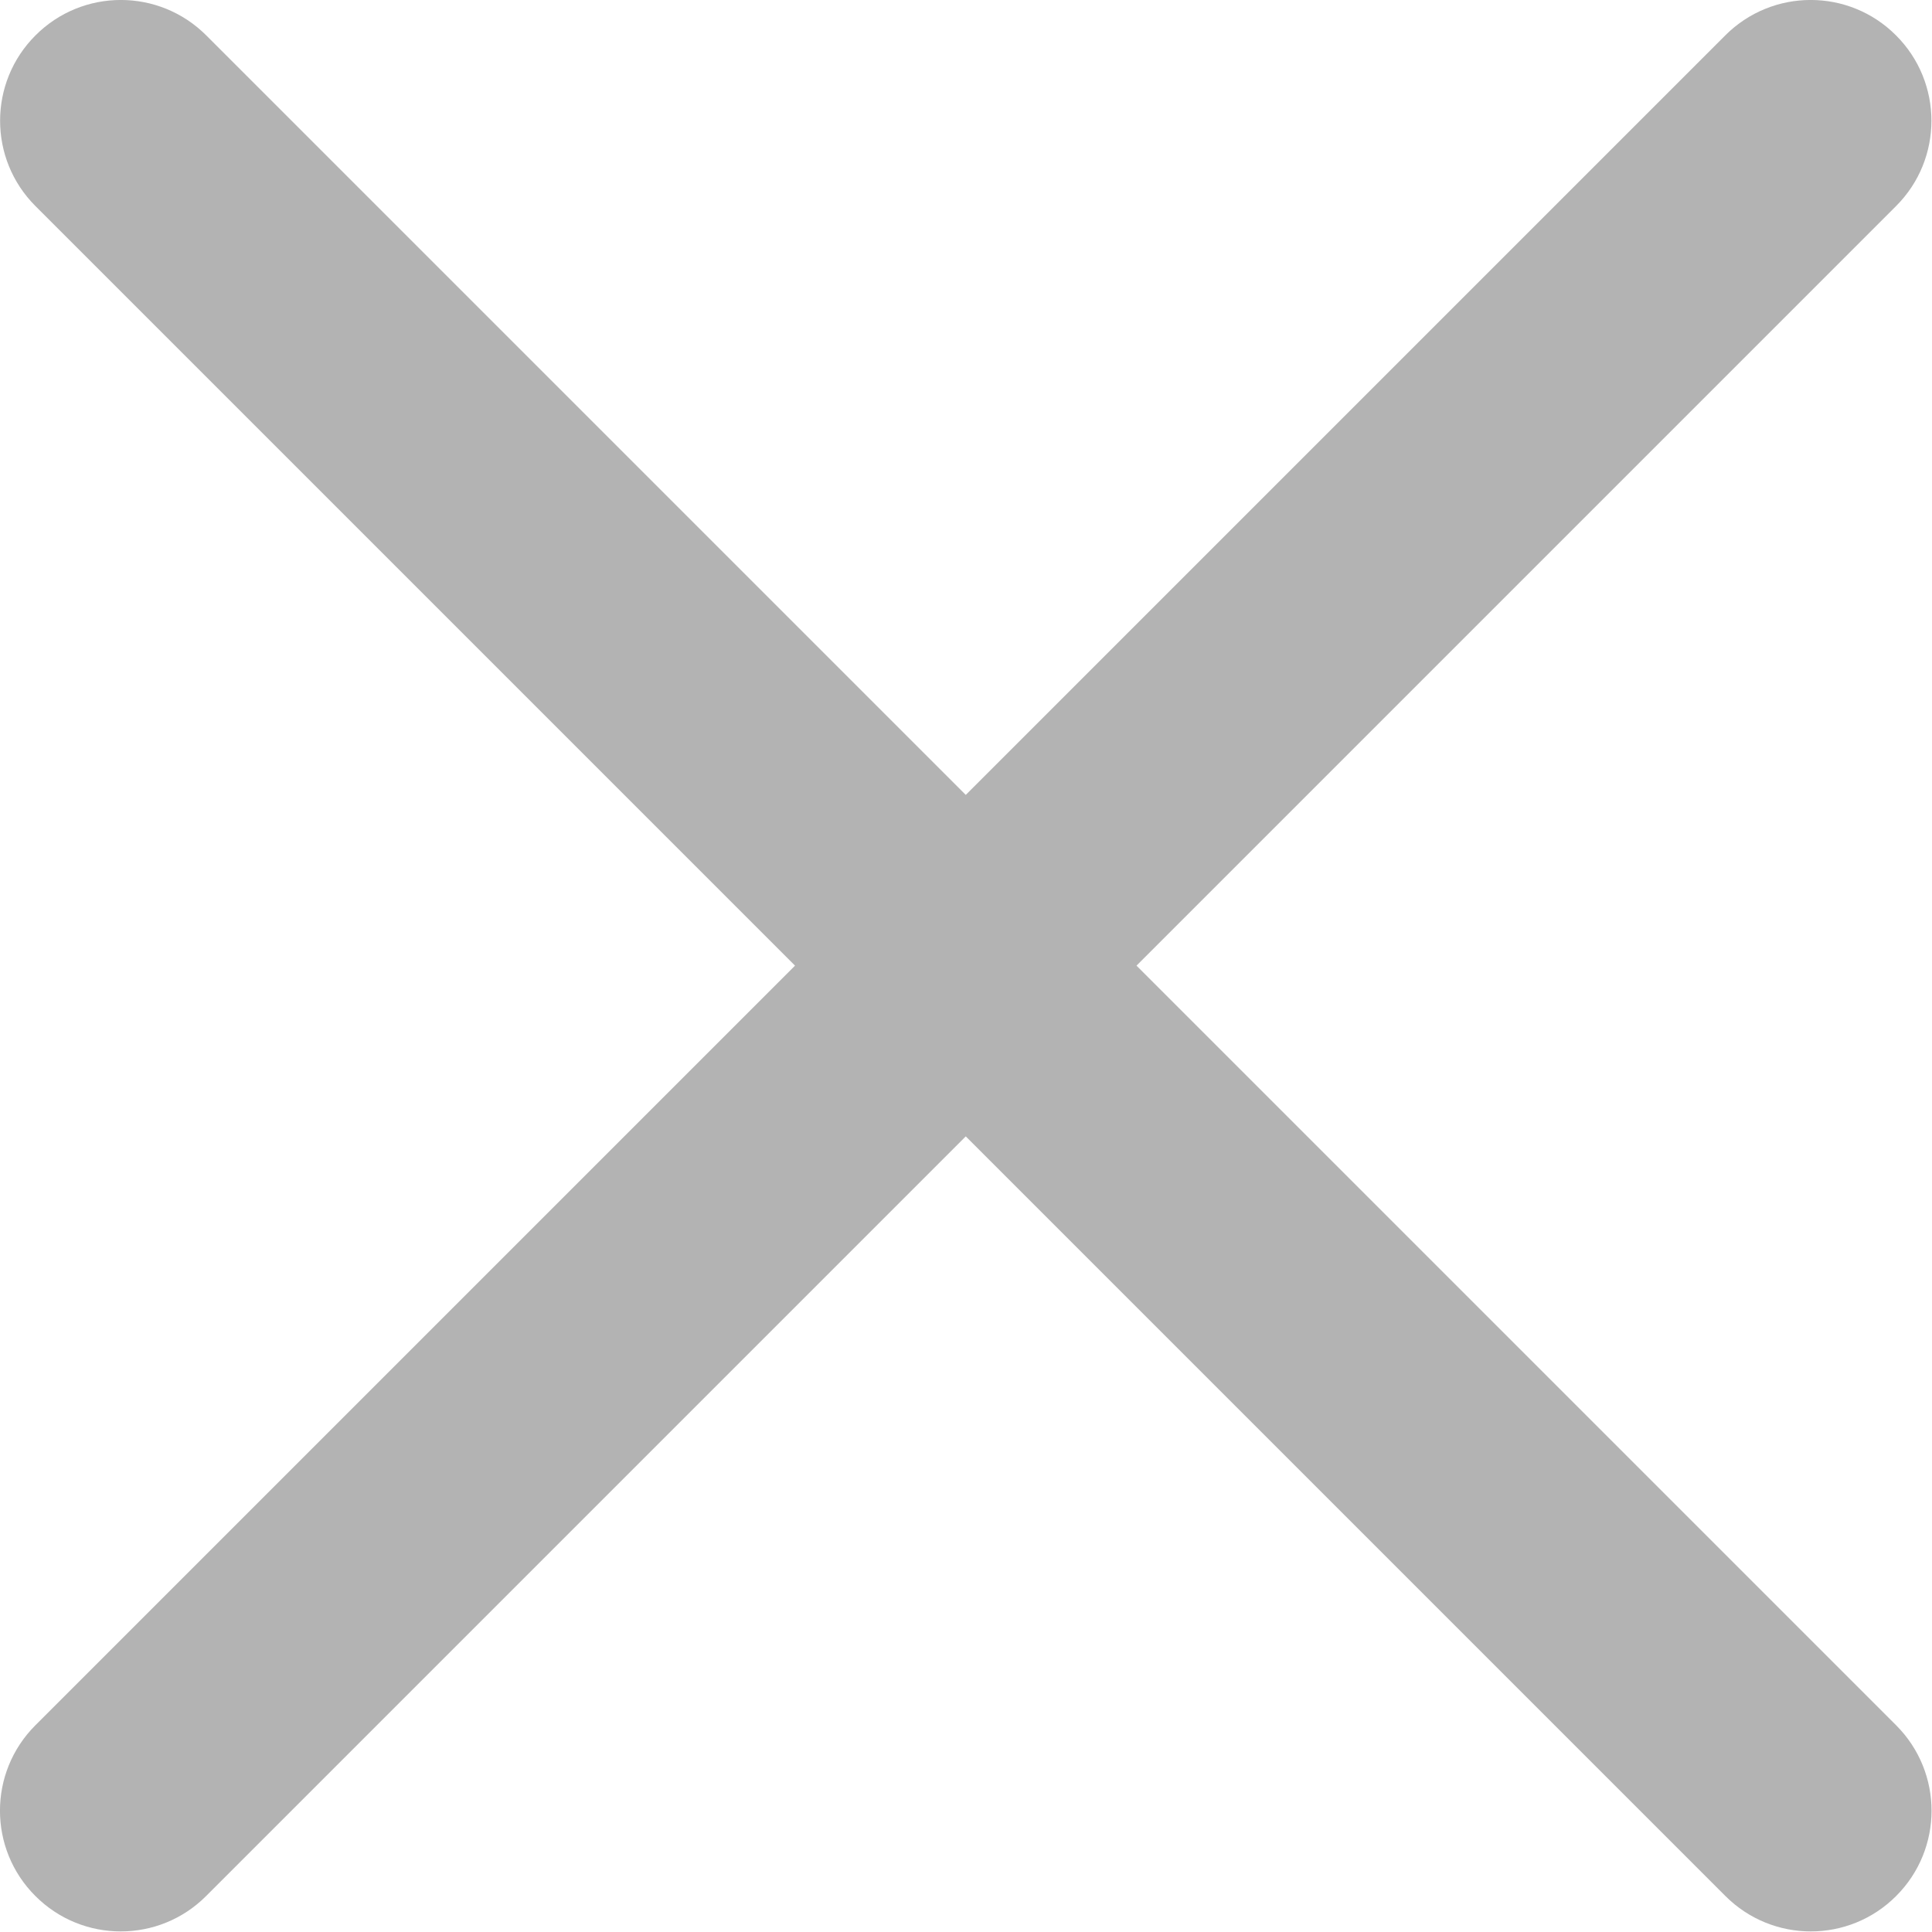
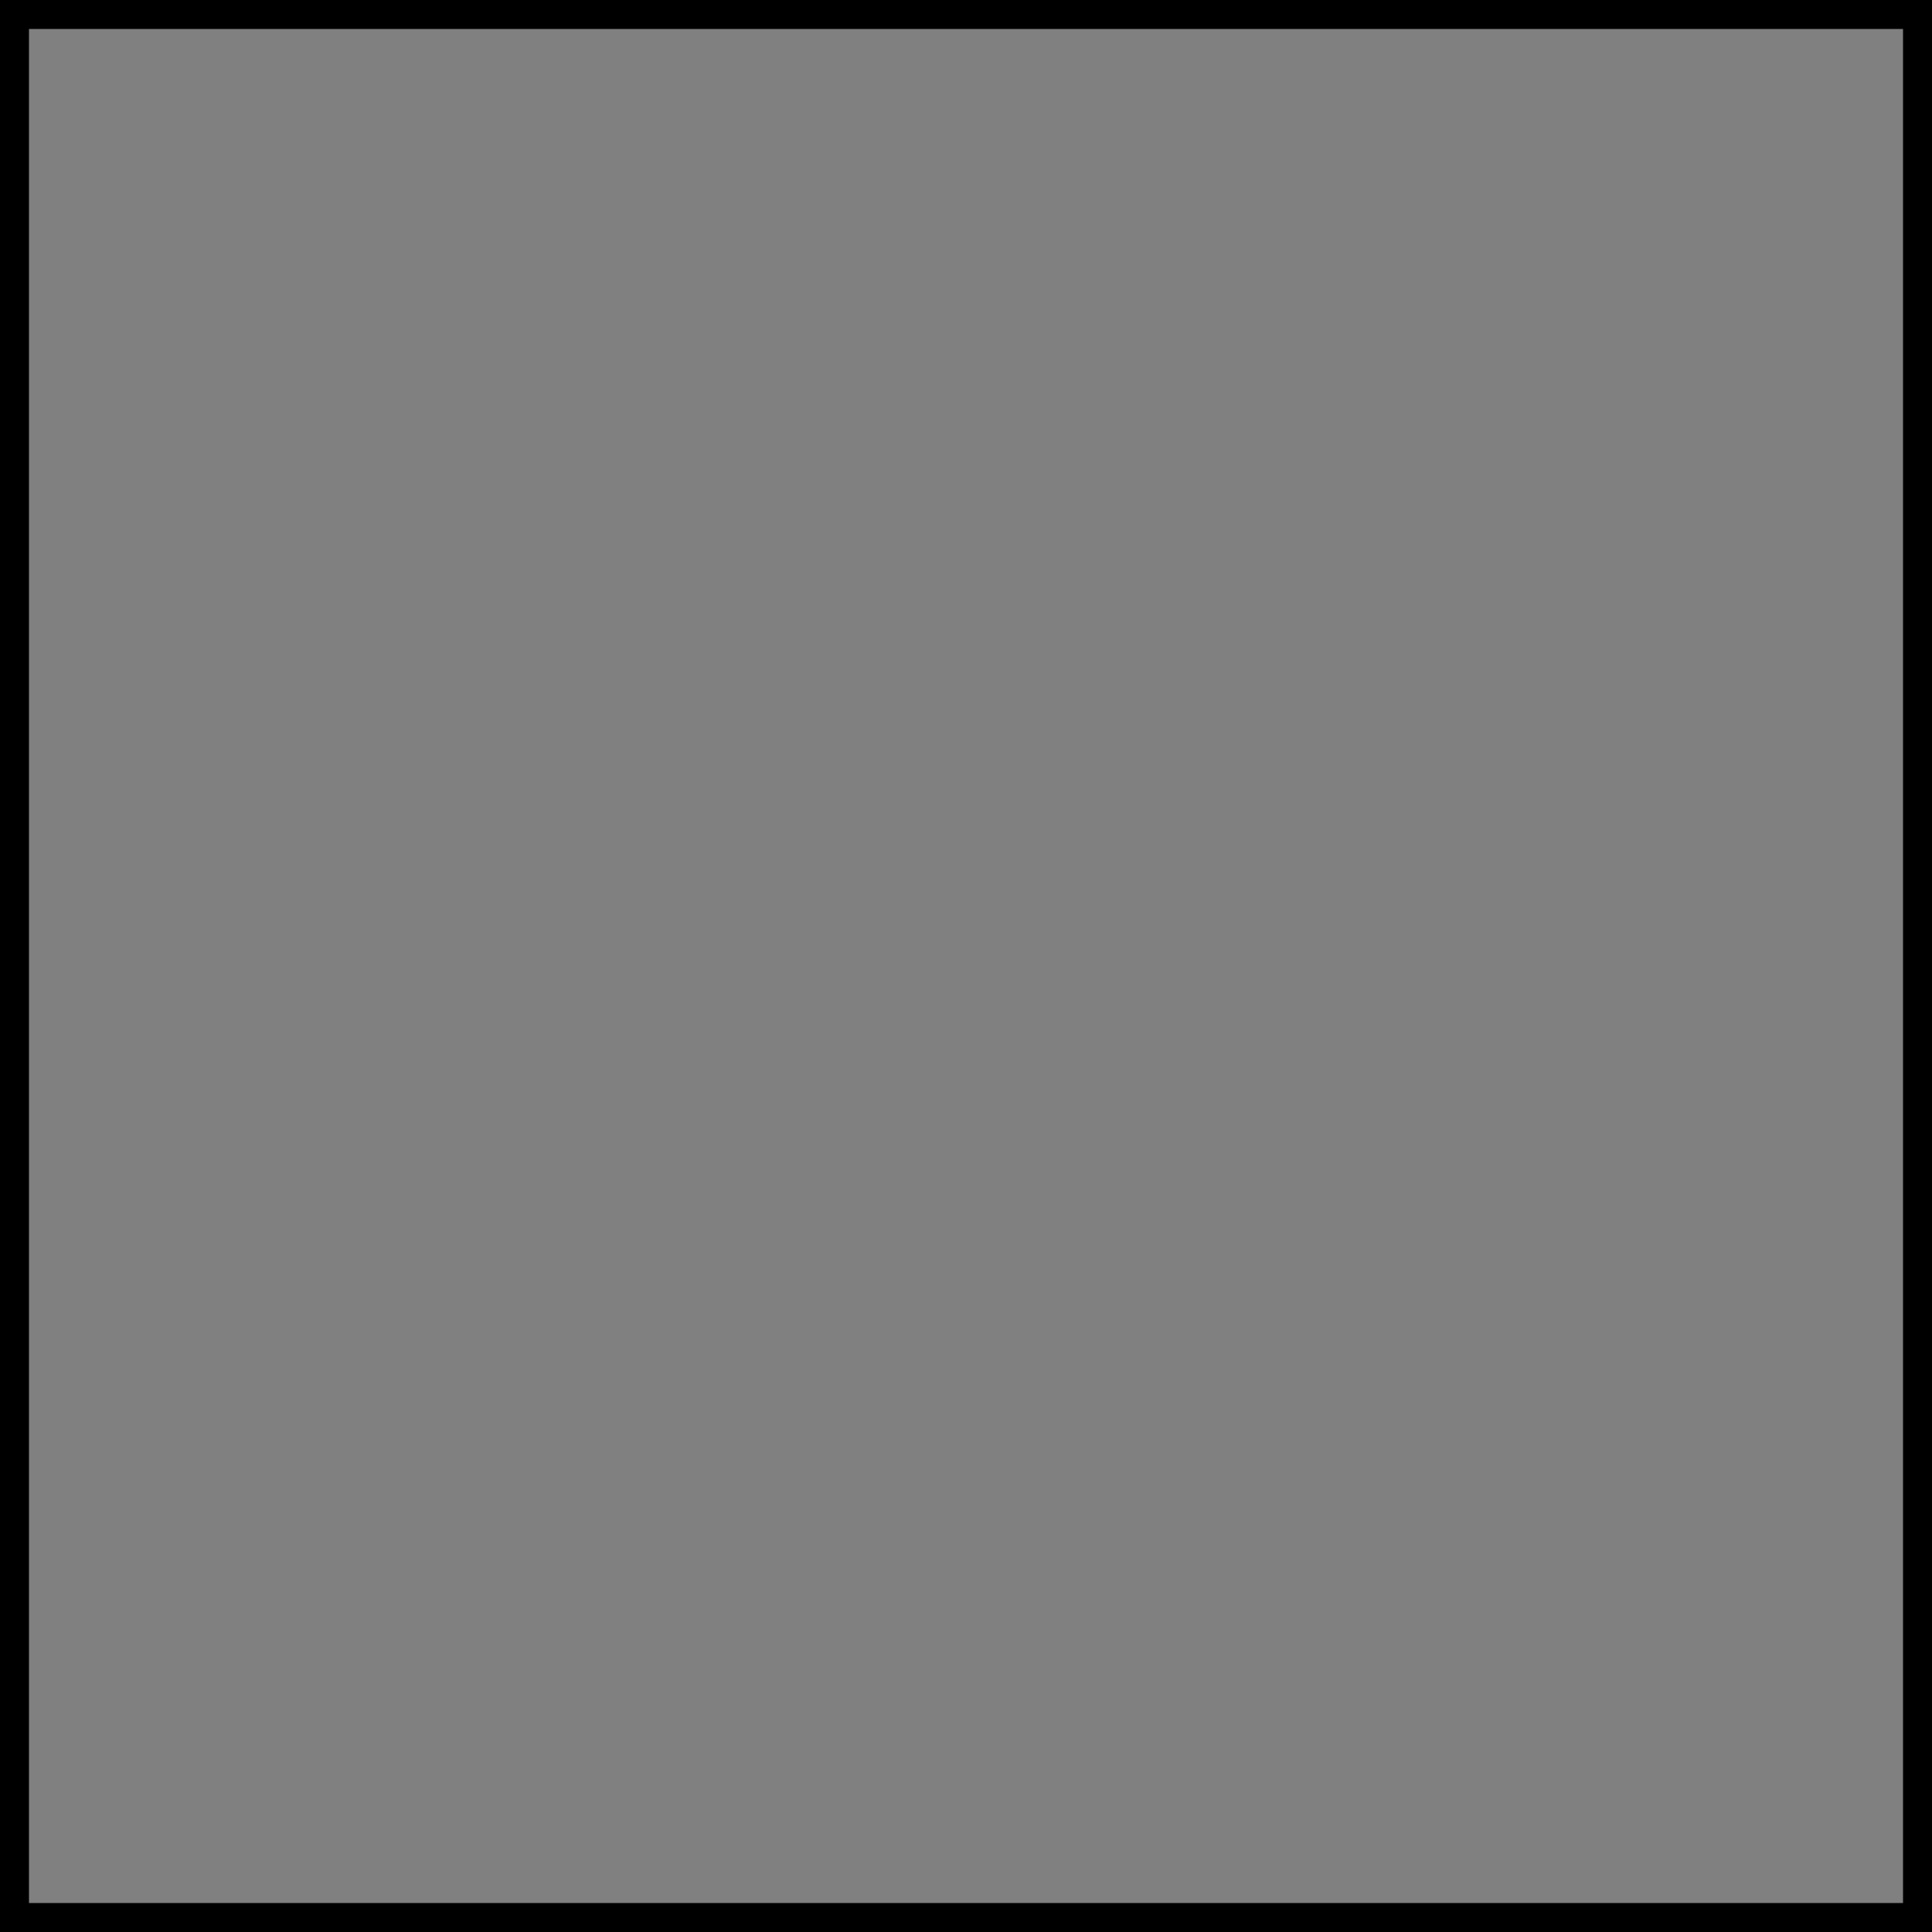
- <svg xmlns="http://www.w3.org/2000/svg" width="16" height="16" viewBox="0 0 16 16" fill="none">
-   <path fill-rule="evenodd" clip-rule="evenodd" d="M15.702 1.707C16.093 1.317 16.093 0.683 15.702 0.293C15.312 -0.098 14.679 -0.098 14.288 0.293L7.998 6.583L1.708 0.293C1.317 -0.098 0.684 -0.098 0.294 0.293C-0.097 0.683 -0.097 1.317 0.294 1.707L6.584 7.997L0.293 14.288C-0.098 14.679 -0.098 15.312 0.293 15.702C0.683 16.093 1.317 16.093 1.707 15.702L7.998 9.411L14.289 15.702C14.68 16.093 15.313 16.093 15.703 15.702C16.094 15.312 16.094 14.679 15.703 14.288L9.412 7.997L15.702 1.707Z" fill="black" fill-opacity="0.3" />
+ <svg xmlns="http://www.w3.org/2000/svg" width="100" height="100">
+   <rect width="100" height="100" style="fill:gray;stroke-width:3;stroke:rgb(0,0,0)" />
</svg>
